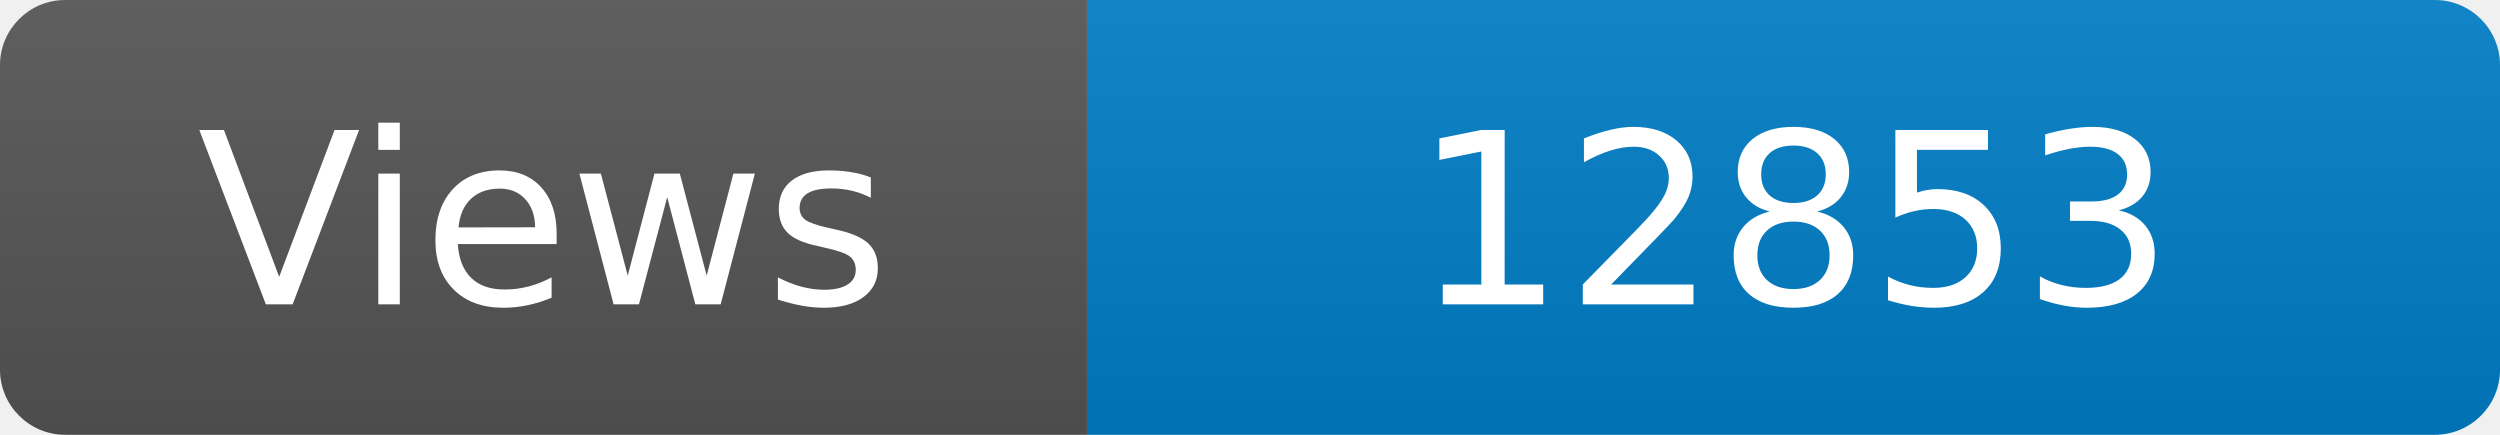
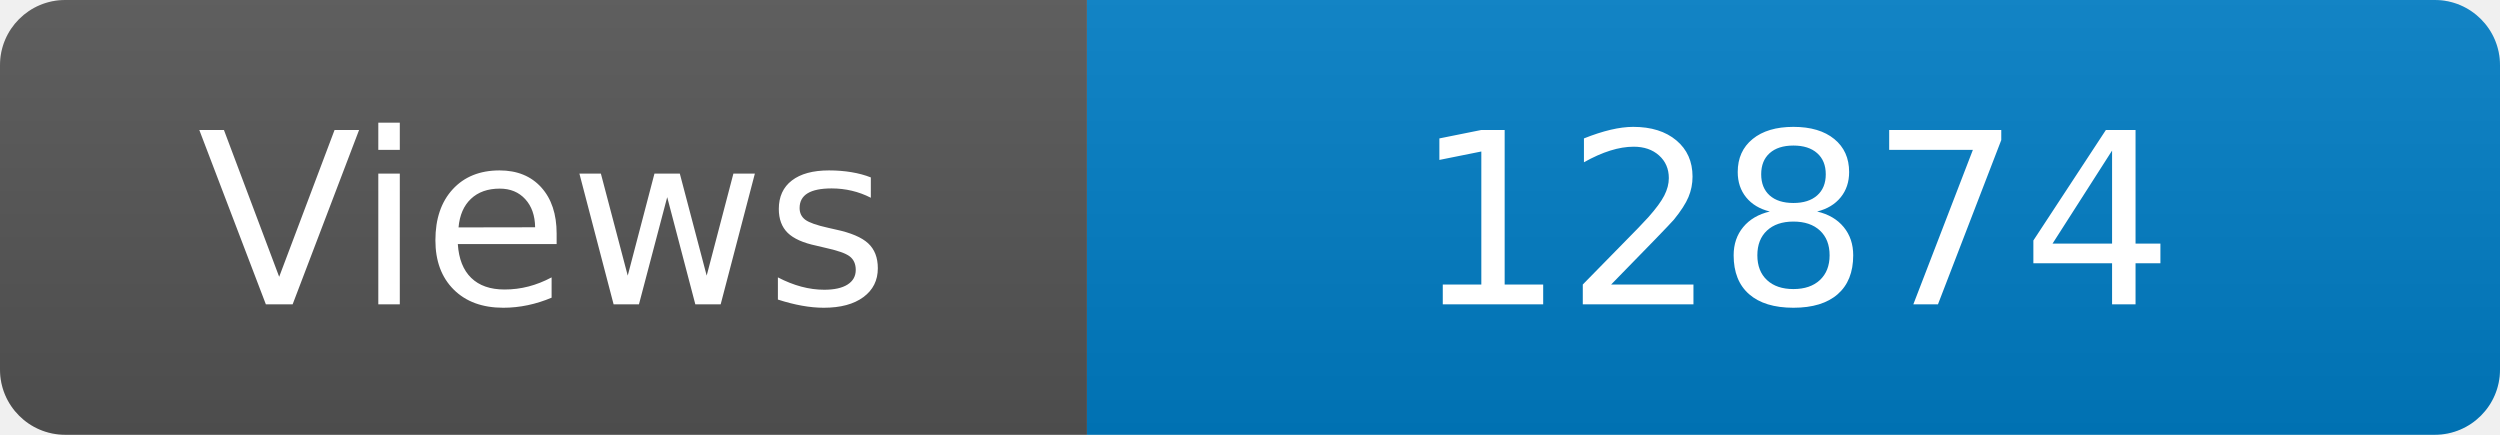
<svg xmlns="http://www.w3.org/2000/svg" width="115" height="20" role="img" aria-label="Maintained?: yes">
  <linearGradient id="s" x2="0" y2="100%">
    <stop offset="0" stop-color="#bbb" stop-opacity=".1" />
    <stop offset="1" stop-opacity=".1" />
  </linearGradient>
  <clipPath id="r">
    <rect width="115" height="20" rx="3" fill="#fff" />
  </clipPath>
  <g clip-path="url(#r)">
    <rect width="50" height="20" fill="#555" />
    <rect x="50" width="160" height="20" fill="#007ec6" />
    <rect width="115" height="20" fill="url(#s)" />
  </g>
  <g fill="#fff" text-anchor="middle" font-family="Verdana,Geneva,DejaVu Sans,sans-serif" font-size="110">
    <text x="250" y="140" transform="scale(.1)" fill="#fff">Views</text>
-     <text x="825" y="140" transform="scale(.1)" fill="#fff">12853</text>
+     <text x="825" y="140" transform="scale(.1)" fill="#fff">12874</text>
  </g>
</svg>
